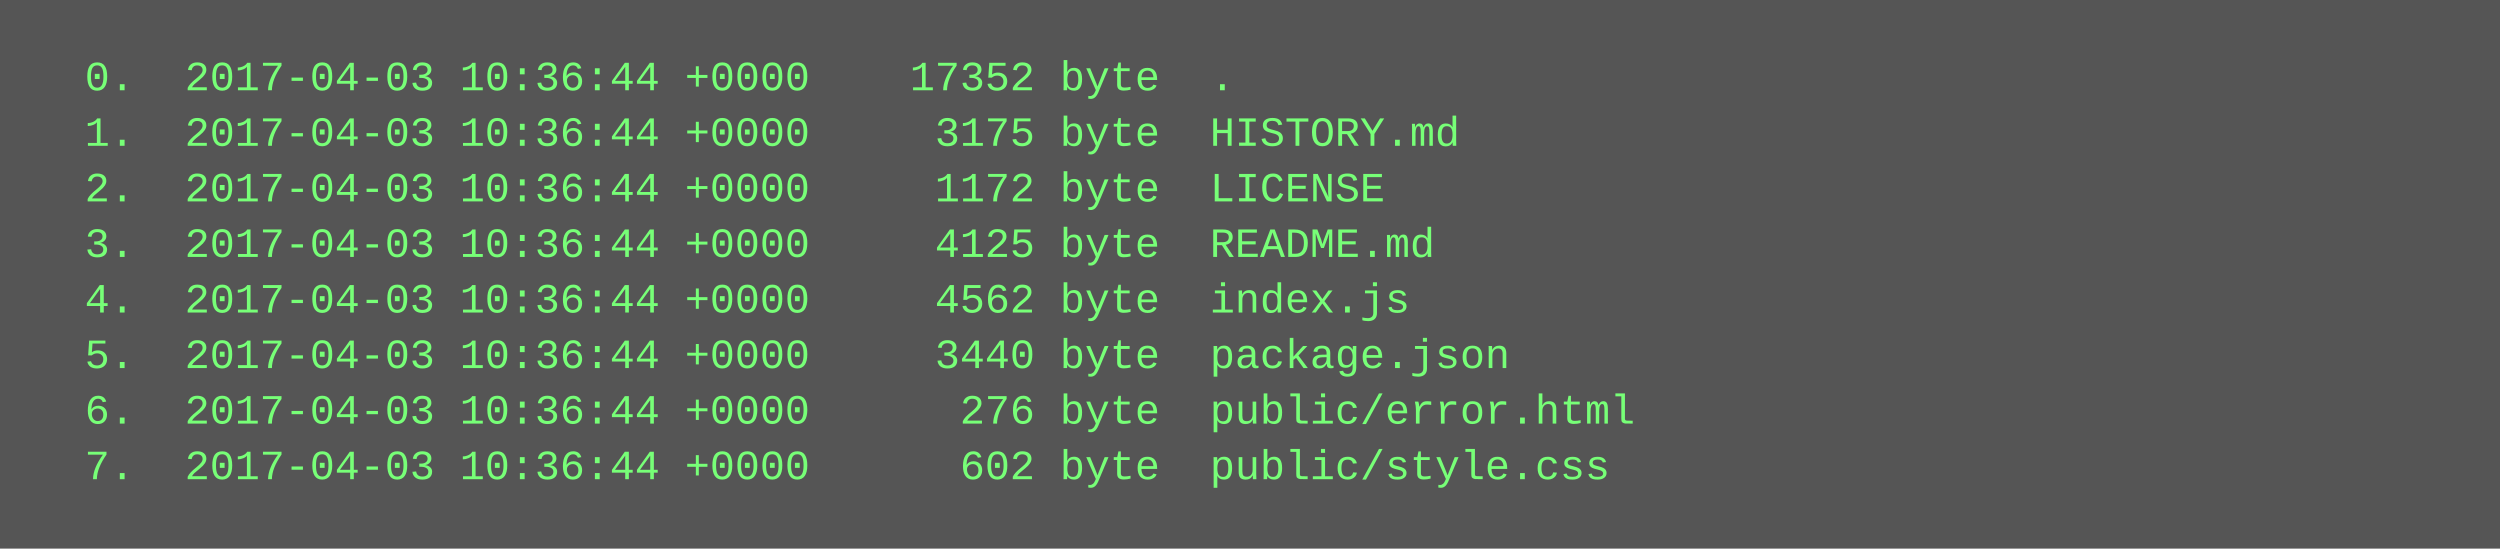
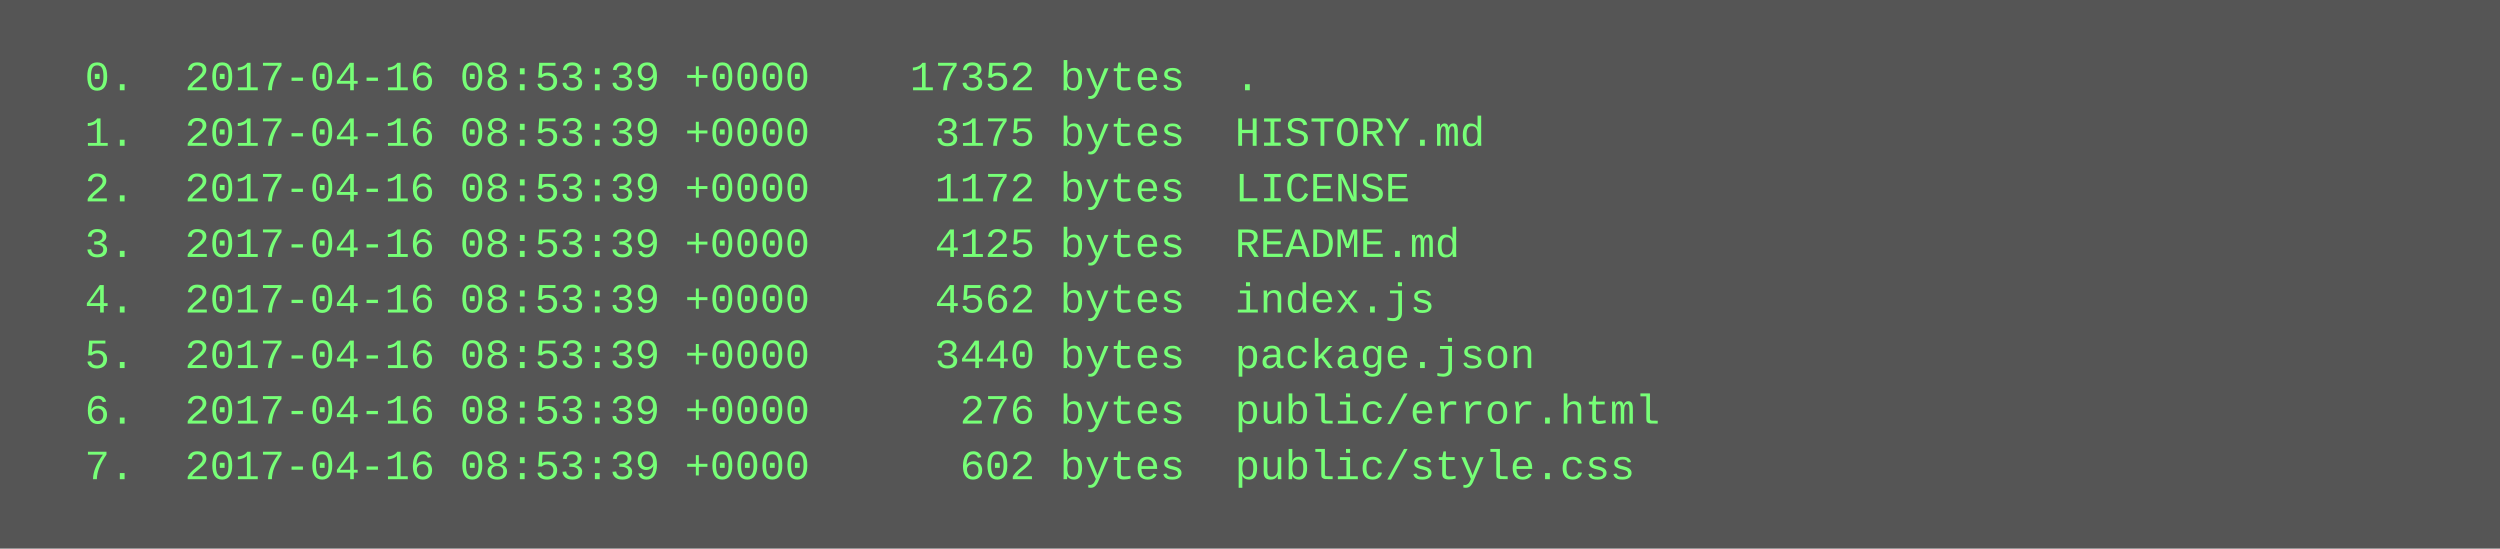
<svg xmlns="http://www.w3.org/2000/svg" height="158" width="720">
  <rect height="158" fill="#555" width="720" />
  <text fill="#7f7" font-family="Courier New" font-size="12" xml:space="preserve">
-     <tspan x="10" y="26">  0.  2017-04-03 10:36:44 +0000    17352 byte  .</tspan>
-     <tspan x="10" y="42">  1.  2017-04-03 10:36:44 +0000     3175 byte  HISTORY.md</tspan>
-     <tspan x="10" y="58">  2.  2017-04-03 10:36:44 +0000     1172 byte  LICENSE</tspan>
-     <tspan x="10" y="74">  3.  2017-04-03 10:36:44 +0000     4125 byte  README.md</tspan>
-     <tspan x="10" y="90">  4.  2017-04-03 10:36:44 +0000     4562 byte  index.js</tspan>
-     <tspan x="10" y="106">  5.  2017-04-03 10:36:44 +0000     3440 byte  package.json</tspan>
-     <tspan x="10" y="122">  6.  2017-04-03 10:36:44 +0000      276 byte  public/error.html</tspan>
-     <tspan x="10" y="138">  7.  2017-04-03 10:36:44 +0000      602 byte  public/style.css</tspan>
+     <tspan x="10" y="26">  0.  2017-04-16 08:53:39 +0000    17352 bytes  .</tspan>
+     <tspan x="10" y="42">  1.  2017-04-16 08:53:39 +0000     3175 bytes  HISTORY.md</tspan>
+     <tspan x="10" y="58">  2.  2017-04-16 08:53:39 +0000     1172 bytes  LICENSE</tspan>
+     <tspan x="10" y="74">  3.  2017-04-16 08:53:39 +0000     4125 bytes  README.md</tspan>
+     <tspan x="10" y="90">  4.  2017-04-16 08:53:39 +0000     4562 bytes  index.js</tspan>
+     <tspan x="10" y="106">  5.  2017-04-16 08:53:39 +0000     3440 bytes  package.json</tspan>
+     <tspan x="10" y="122">  6.  2017-04-16 08:53:39 +0000      276 bytes  public/error.html</tspan>
+     <tspan x="10" y="138">  7.  2017-04-16 08:53:39 +0000      602 bytes  public/style.css</tspan>
  </text>
</svg>
